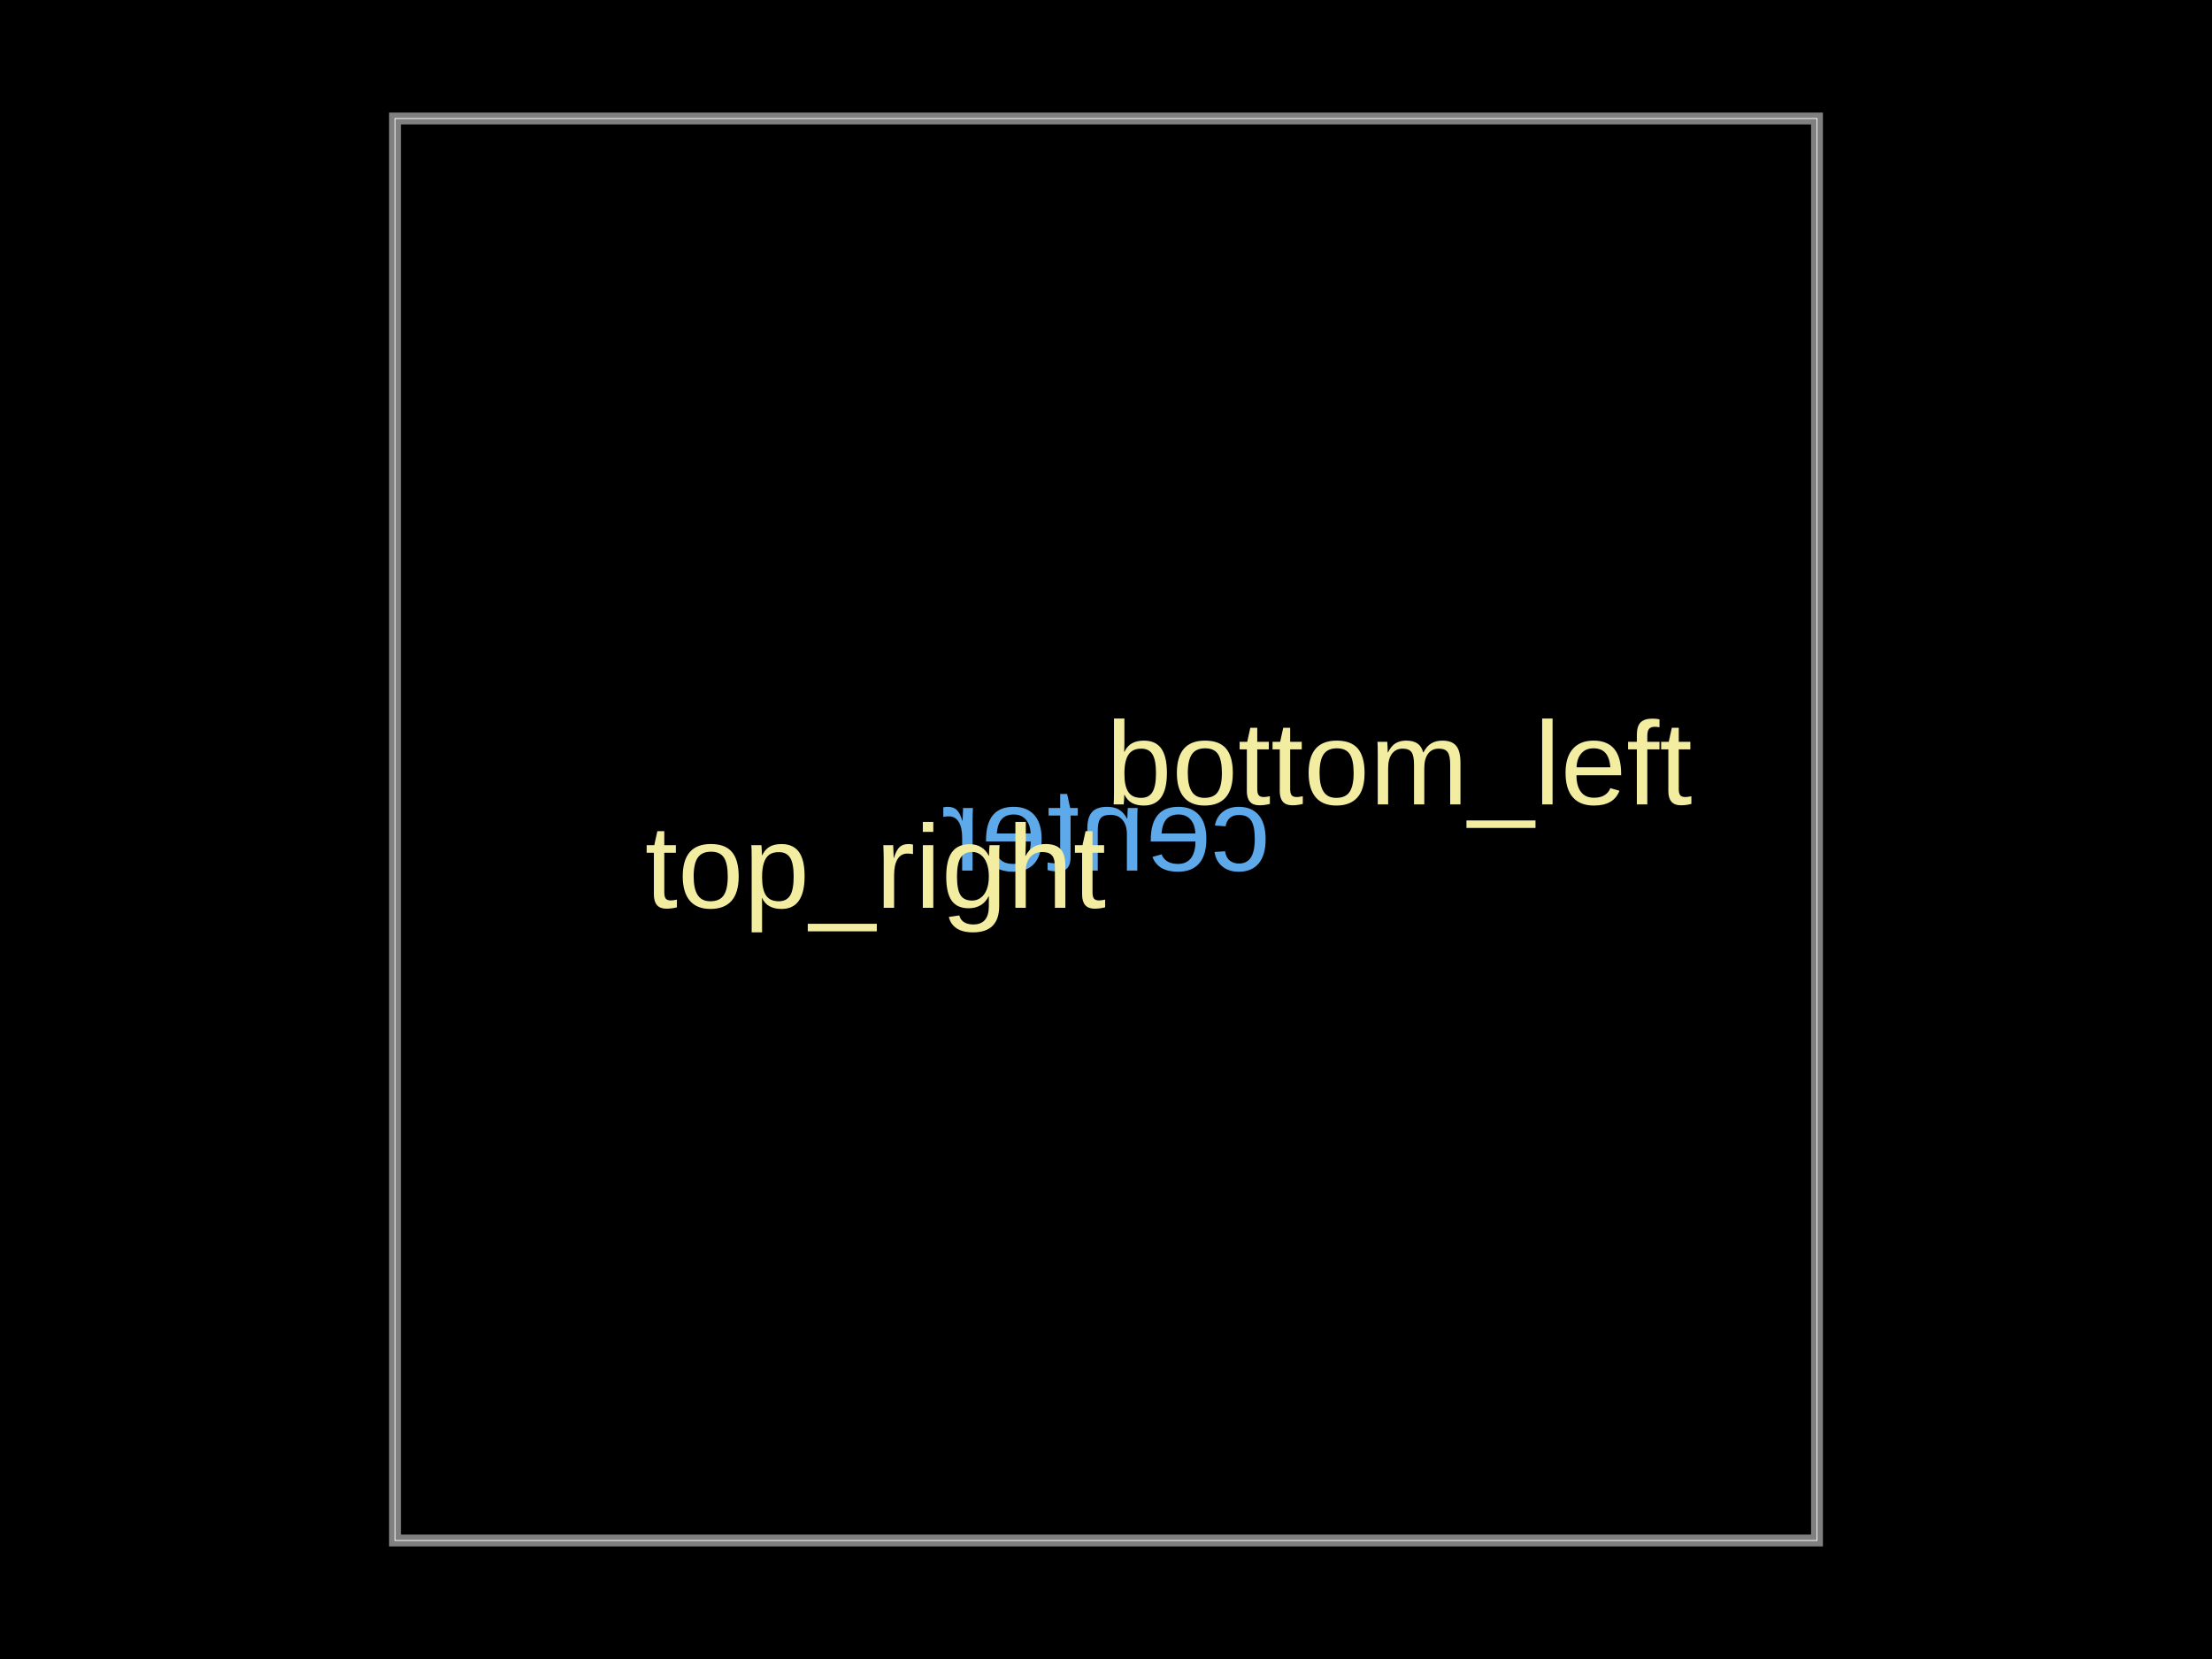
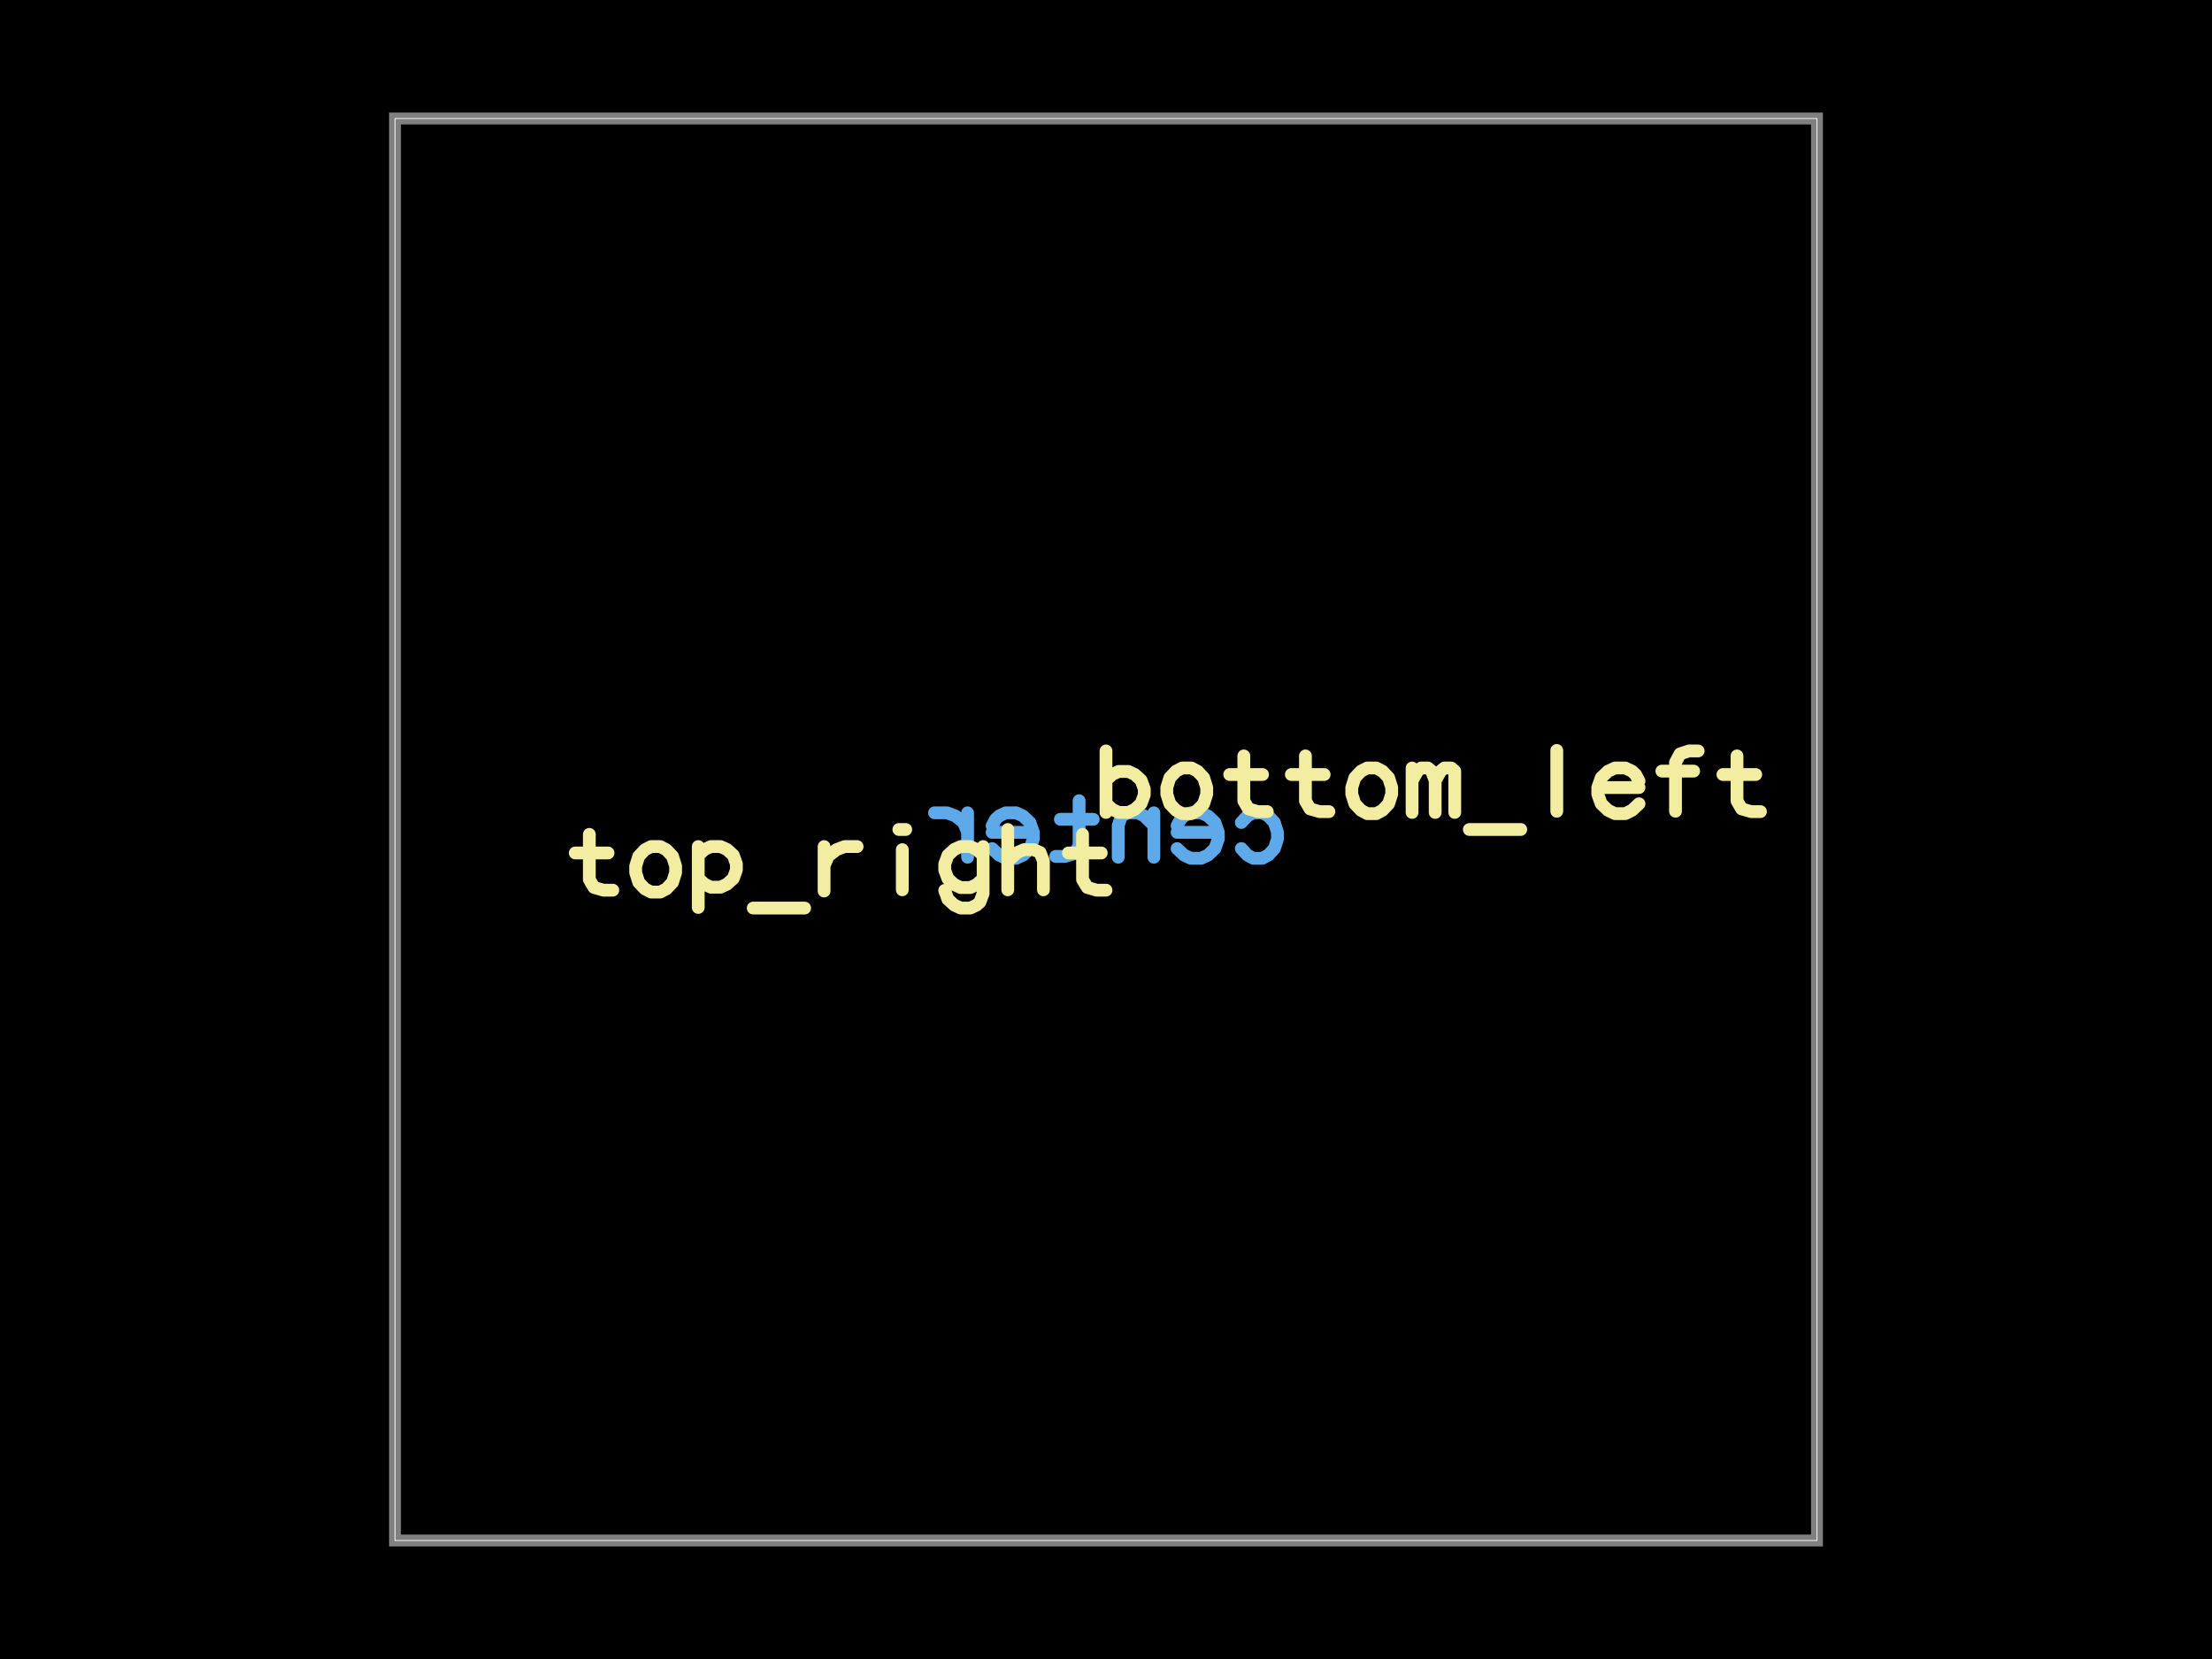
<svg xmlns="http://www.w3.org/2000/svg" width="800" height="600">
  <style />
  <rect class="boundary" x="0" y="0" fill="#000" width="800" height="600" data-type="pcb_background" data-pcb-layer="global" />
  <rect class="pcb-boundary" fill="none" stroke="#fff" stroke-width="0.3" x="142.857" y="42.857" width="514.286" height="514.286" data-type="pcb_boundary" data-pcb-layer="global" />
  <path class="pcb-board" d="M 142.857 557.143 L 657.143 557.143 L 657.143 42.857 L 142.857 42.857 Z" fill="none" stroke="rgba(255, 255, 255, 0.5)" stroke-width="4.286" data-type="pcb_board" data-pcb-layer="board" />
-   <text x="0" y="0" dx="0" dy="0" fill="#5da9e9" font-family="Arial, sans-serif" font-size="42.857" text-anchor="middle" dominant-baseline="central" transform="matrix(-1,0,0,1,400,300)" class="pcb-silkscreen-text pcb-silkscreen-bottom" data-pcb-silkscreen-text-id="pcb_silkscreen_text_center_1" stroke="none" data-type="pcb_silkscreen_text" data-pcb-layer="bottom">center</text>
-   <text x="0" y="0" dx="0" dy="0" fill="#f2eda1" font-family="Arial, sans-serif" font-size="42.857" text-anchor="end" dominant-baseline="text-before-edge" transform="matrix(1,0,0,1,400,300)" class="pcb-silkscreen-text pcb-silkscreen-top" data-pcb-silkscreen-text-id="pcb_silkscreen_text_top_right" stroke="none" data-type="pcb_silkscreen_text" data-pcb-layer="top">top_right</text>
-   <text x="0" y="0" dx="0" dy="0" fill="#f2eda1" font-family="Arial, sans-serif" font-size="42.857" text-anchor="start" dominant-baseline="text-after-edge" transform="matrix(1,0,0,1,400,300)" class="pcb-silkscreen-text pcb-silkscreen-top" data-pcb-silkscreen-text-id="pcb_silkscreen_text_bottom_left" stroke="none" data-type="pcb_silkscreen_text" data-pcb-layer="top">bottom_left</text>
+   <path d="M-1.142 -0.059L-1.193 -0.114 M-1.193 -0.114L-1.243 -0.141 M-1.243 -0.141L-1.319 -0.141 M-1.319 -0.141L-1.37 -0.114 M-1.37 -0.114L-1.421 -0.059 M-1.421 -0.059L-1.447 0.024 M-1.447 0.024L-1.447 0.079 M-1.447 0.079L-1.421 0.161 M-1.421 0.161L-1.37 0.216 M-1.37 0.216L-1.319 0.243 M-1.319 0.243L-1.243 0.243 M-1.243 0.243L-1.193 0.216 M-1.193 0.216L-1.142 0.161 M-0.948 0.024L-0.6 0.024 M-0.6 -0.031L-0.629 -0.086 M-0.629 -0.086L-0.658 -0.114 M-0.658 -0.114L-0.716 -0.141 M-0.716 -0.141L-0.803 -0.141 M-0.803 -0.141L-0.861 -0.114 M-0.861 -0.114L-0.919 -0.059 M-0.919 -0.059L-0.948 0.024 M-0.948 0.024L-0.948 0.079 M-0.948 0.079L-0.919 0.161 M-0.919 0.161L-0.861 0.216 M-0.861 0.216L-0.803 0.243 M-0.803 0.243L-0.716 0.243 M-0.716 0.243L-0.658 0.216 M-0.658 0.216L-0.6 0.161 M-0.404 -0.141L-0.404 0.234 M-0.404 -0.034L-0.322 -0.115 M-0.322 -0.115L-0.267 -0.141 M-0.267 -0.141L-0.185 -0.141 M-0.185 -0.141L-0.131 -0.115 M-0.131 -0.115L-0.103 -0.034 M-0.103 -0.034L-0.103 0.234 M0.227 -0.243L0.227 0.137 M0.227 0.137L0.267 0.204 M0.267 0.204L0.346 0.227 M0.346 0.227L0.425 0.227 M0.108 -0.086L0.385 -0.086 M0.613 0.024L0.961 0.024 M0.961 -0.031L0.932 -0.086 M0.932 -0.086L0.902 -0.114 M0.902 -0.114L0.845 -0.141 M0.845 -0.141L0.758 -0.141 M0.758 -0.141L0.7 -0.114 M0.7 -0.114L0.642 -0.059 M0.642 -0.059L0.613 0.024 M0.613 0.024L0.613 0.079 M0.613 0.079L0.642 0.161 M0.642 0.161L0.7 0.216 M0.7 0.216L0.758 0.243 M0.758 0.243L0.845 0.243 M0.845 0.243L0.902 0.216 M0.902 0.216L0.961 0.161 M1.168 -0.141L1.168 0.234 M1.168 0.02L1.203 -0.061 M1.203 -0.061L1.272 -0.115 M1.272 -0.115L1.342 -0.141 M1.342 -0.141L1.447 -0.141" fill="none" stroke="#5da9e9" stroke-width="0.108" stroke-linecap="round" stroke-linejoin="round" transform="matrix(-42.85714,0,0,42.85714,400,300)" class="pcb-silkscreen-text pcb-silkscreen-bottom" data-pcb-silkscreen-text-id="pcb_silkscreen_text_center_1" data-type="pcb_silkscreen_text" data-pcb-layer="bottom" />
+   <path d="M-4.36 0.041L-4.36 0.422 M-4.36 0.422L-4.321 0.489 M-4.321 0.489L-4.241 0.512 M-4.241 0.512L-4.162 0.512 M-4.479 0.198L-4.202 0.198 M-3.839 0.144L-3.891 0.171 M-3.891 0.171L-3.943 0.226 M-3.943 0.226L-3.969 0.309 M-3.969 0.309L-3.969 0.364 M-3.969 0.364L-3.943 0.446 M-3.943 0.446L-3.891 0.501 M-3.891 0.501L-3.839 0.528 M-3.839 0.528L-3.762 0.528 M-3.762 0.528L-3.71 0.501 M-3.71 0.501L-3.658 0.446 M-3.658 0.446L-3.632 0.364 M-3.632 0.364L-3.632 0.309 M-3.632 0.309L-3.658 0.226 M-3.658 0.226L-3.71 0.171 M-3.71 0.171L-3.762 0.144 M-3.762 0.144L-3.839 0.144 M-3.441 0.144L-3.441 0.658 M-3.441 0.217L-3.387 0.168 M-3.387 0.168L-3.334 0.144 M-3.334 0.144L-3.253 0.144 M-3.253 0.144L-3.199 0.168 M-3.199 0.168L-3.145 0.217 M-3.145 0.217L-3.119 0.291 M-3.119 0.291L-3.119 0.34 M-3.119 0.34L-3.145 0.413 M-3.145 0.413L-3.199 0.462 M-3.199 0.462L-3.253 0.487 M-3.253 0.487L-3.334 0.487 M-3.334 0.487L-3.387 0.462 M-3.387 0.462L-3.441 0.413 M-2.977 0.663L-2.543 0.663 M-2.379 0.144L-2.379 0.519 M-2.379 0.305L-2.344 0.224 M-2.344 0.224L-2.274 0.17 M-2.274 0.17L-2.205 0.144 M-2.205 0.144L-2.1 0.144 M-1.748 0L-1.69 0 M-1.719 0.17L-1.719 0.509 M-1.037 0.144L-1.037 0.54 M-1.037 0.54L-1.064 0.613 M-1.064 0.613L-1.092 0.638 M-1.092 0.638L-1.145 0.663 M-1.145 0.663L-1.226 0.663 M-1.226 0.663L-1.28 0.638 M-1.28 0.638L-1.334 0.589 M-1.334 0.589L-1.361 0.514 M-1.037 0.218L-1.092 0.168 M-1.092 0.168L-1.145 0.144 M-1.145 0.144L-1.226 0.144 M-1.226 0.144L-1.28 0.168 M-1.28 0.168L-1.334 0.218 M-1.334 0.218L-1.361 0.292 M-1.361 0.292L-1.361 0.342 M-1.361 0.342L-1.334 0.415 M-1.334 0.415L-1.28 0.465 M-1.28 0.465L-1.226 0.49 M-1.226 0.49L-1.145 0.49 M-1.145 0.49L-1.092 0.465 M-1.092 0.465L-1.037 0.415 M-0.829 0L-0.829 0.509 M-0.829 0.267L-0.747 0.194 M-0.747 0.194L-0.692 0.17 M-0.692 0.17L-0.61 0.17 M-0.61 0.17L-0.556 0.194 M-0.556 0.194L-0.528 0.267 M-0.528 0.267L-0.528 0.509 M-0.198 0.041L-0.198 0.422 M-0.198 0.422L-0.158 0.489 M-0.158 0.489L-0.079 0.512 M-0.079 0.512L0 0.512 M-0.317 0.198L-0.04 0.198" fill="none" stroke="#f2eda1" stroke-width="0.108" stroke-linecap="round" stroke-linejoin="round" transform="matrix(42.85714,0,0,42.85714,400,300)" class="pcb-silkscreen-text pcb-silkscreen-top" data-pcb-silkscreen-text-id="pcb_silkscreen_text_top_right" data-type="pcb_silkscreen_text" data-pcb-layer="top" />
+   <path d="M0 -0.663L0 -0.144 M0 -0.416L0.054 -0.465 M0.054 -0.465L0.107 -0.49 M0.107 -0.49L0.188 -0.49 M0.188 -0.49L0.242 -0.465 M0.242 -0.465L0.296 -0.416 M0.296 -0.416L0.323 -0.342 M0.323 -0.342L0.323 -0.292 M0.323 -0.292L0.296 -0.219 M0.296 -0.219L0.242 -0.169 M0.242 -0.169L0.188 -0.144 M0.188 -0.144L0.107 -0.144 M0.107 -0.144L0.054 -0.169 M0.054 -0.169L0 -0.219 M0.643 -0.519L0.591 -0.492 M0.591 -0.492L0.539 -0.437 M0.539 -0.437L0.513 -0.354 M0.513 -0.354L0.513 -0.299 M0.513 -0.299L0.539 -0.217 M0.539 -0.217L0.591 -0.162 M0.591 -0.162L0.643 -0.134 M0.643 -0.134L0.721 -0.134 M0.721 -0.134L0.772 -0.162 M0.772 -0.162L0.824 -0.217 M0.824 -0.217L0.85 -0.299 M0.85 -0.299L0.85 -0.354 M0.85 -0.354L0.824 -0.437 M0.824 -0.437L0.772 -0.492 M0.772 -0.492L0.721 -0.519 M0.721 -0.519L0.643 -0.519 M1.163 -0.621L1.163 -0.241 M1.163 -0.241L1.202 -0.174 M1.202 -0.174L1.281 -0.151 M1.281 -0.151L1.361 -0.151 M1.044 -0.464L1.321 -0.464 M1.683 -0.621L1.683 -0.241 M1.683 -0.241L1.722 -0.174 M1.722 -0.174L1.802 -0.151 M1.802 -0.151L1.881 -0.151 M1.564 -0.464L1.841 -0.464 M2.204 -0.519L2.152 -0.492 M2.152 -0.492L2.1 -0.437 M2.1 -0.437L2.074 -0.354 M2.074 -0.354L2.074 -0.299 M2.074 -0.299L2.1 -0.217 M2.1 -0.217L2.152 -0.162 M2.152 -0.162L2.204 -0.134 M2.204 -0.134L2.281 -0.134 M2.281 -0.134L2.333 -0.162 M2.333 -0.162L2.385 -0.217 M2.385 -0.217L2.411 -0.299 M2.411 -0.299L2.411 -0.354 M2.411 -0.354L2.385 -0.437 M2.385 -0.437L2.333 -0.492 M2.333 -0.492L2.281 -0.519 M2.281 -0.519L2.204 -0.519 M2.583 -0.519L2.583 -0.144 M2.583 -0.412L2.629 -0.493 M2.629 -0.493L2.659 -0.519 M2.659 -0.519L2.717 -0.519 M2.717 -0.519L2.748 -0.493 M2.748 -0.493L2.778 -0.412 M2.778 -0.412L2.778 -0.144 M2.778 -0.412L2.824 -0.493 M2.824 -0.493L2.855 -0.519 M2.855 -0.519L2.913 -0.519 M2.913 -0.519L2.943 -0.493 M2.943 -0.493L2.943 -0.144 M3.066 0L3.5 0 M3.804 -0.667L3.804 -0.154 M4.15 -0.354L4.498 -0.354 M4.498 -0.409L4.469 -0.464 M4.469 -0.464L4.439 -0.492 M4.439 -0.492L4.382 -0.519 M4.382 -0.519L4.295 -0.519 M4.295 -0.519L4.237 -0.492 M4.237 -0.492L4.179 -0.437 M4.179 -0.437L4.15 -0.354 M4.15 -0.354L4.15 -0.299 M4.15 -0.299L4.179 -0.217 M4.179 -0.217L4.237 -0.162 M4.237 -0.162L4.295 -0.134 M4.295 -0.134L4.382 -0.134 M4.382 -0.134L4.439 -0.162 M4.439 -0.162L4.498 -0.217 M4.997 -0.663L4.92 -0.663 M4.92 -0.663L4.844 -0.638 M4.844 -0.638L4.806 -0.566 M4.806 -0.566L4.806 -0.154 M4.691 -0.493L4.959 -0.493 M5.325 -0.621L5.325 -0.241 M5.325 -0.241L5.364 -0.174 M5.364 -0.174L5.444 -0.151 M5.444 -0.151L5.523 -0.151 M5.206 -0.464L5.483 -0.464" fill="none" stroke="#f2eda1" stroke-width="0.108" stroke-linecap="round" stroke-linejoin="round" transform="matrix(42.85714,0,0,42.85714,400,300)" class="pcb-silkscreen-text pcb-silkscreen-top" data-pcb-silkscreen-text-id="pcb_silkscreen_text_bottom_left" data-type="pcb_silkscreen_text" data-pcb-layer="top" />
</svg>
